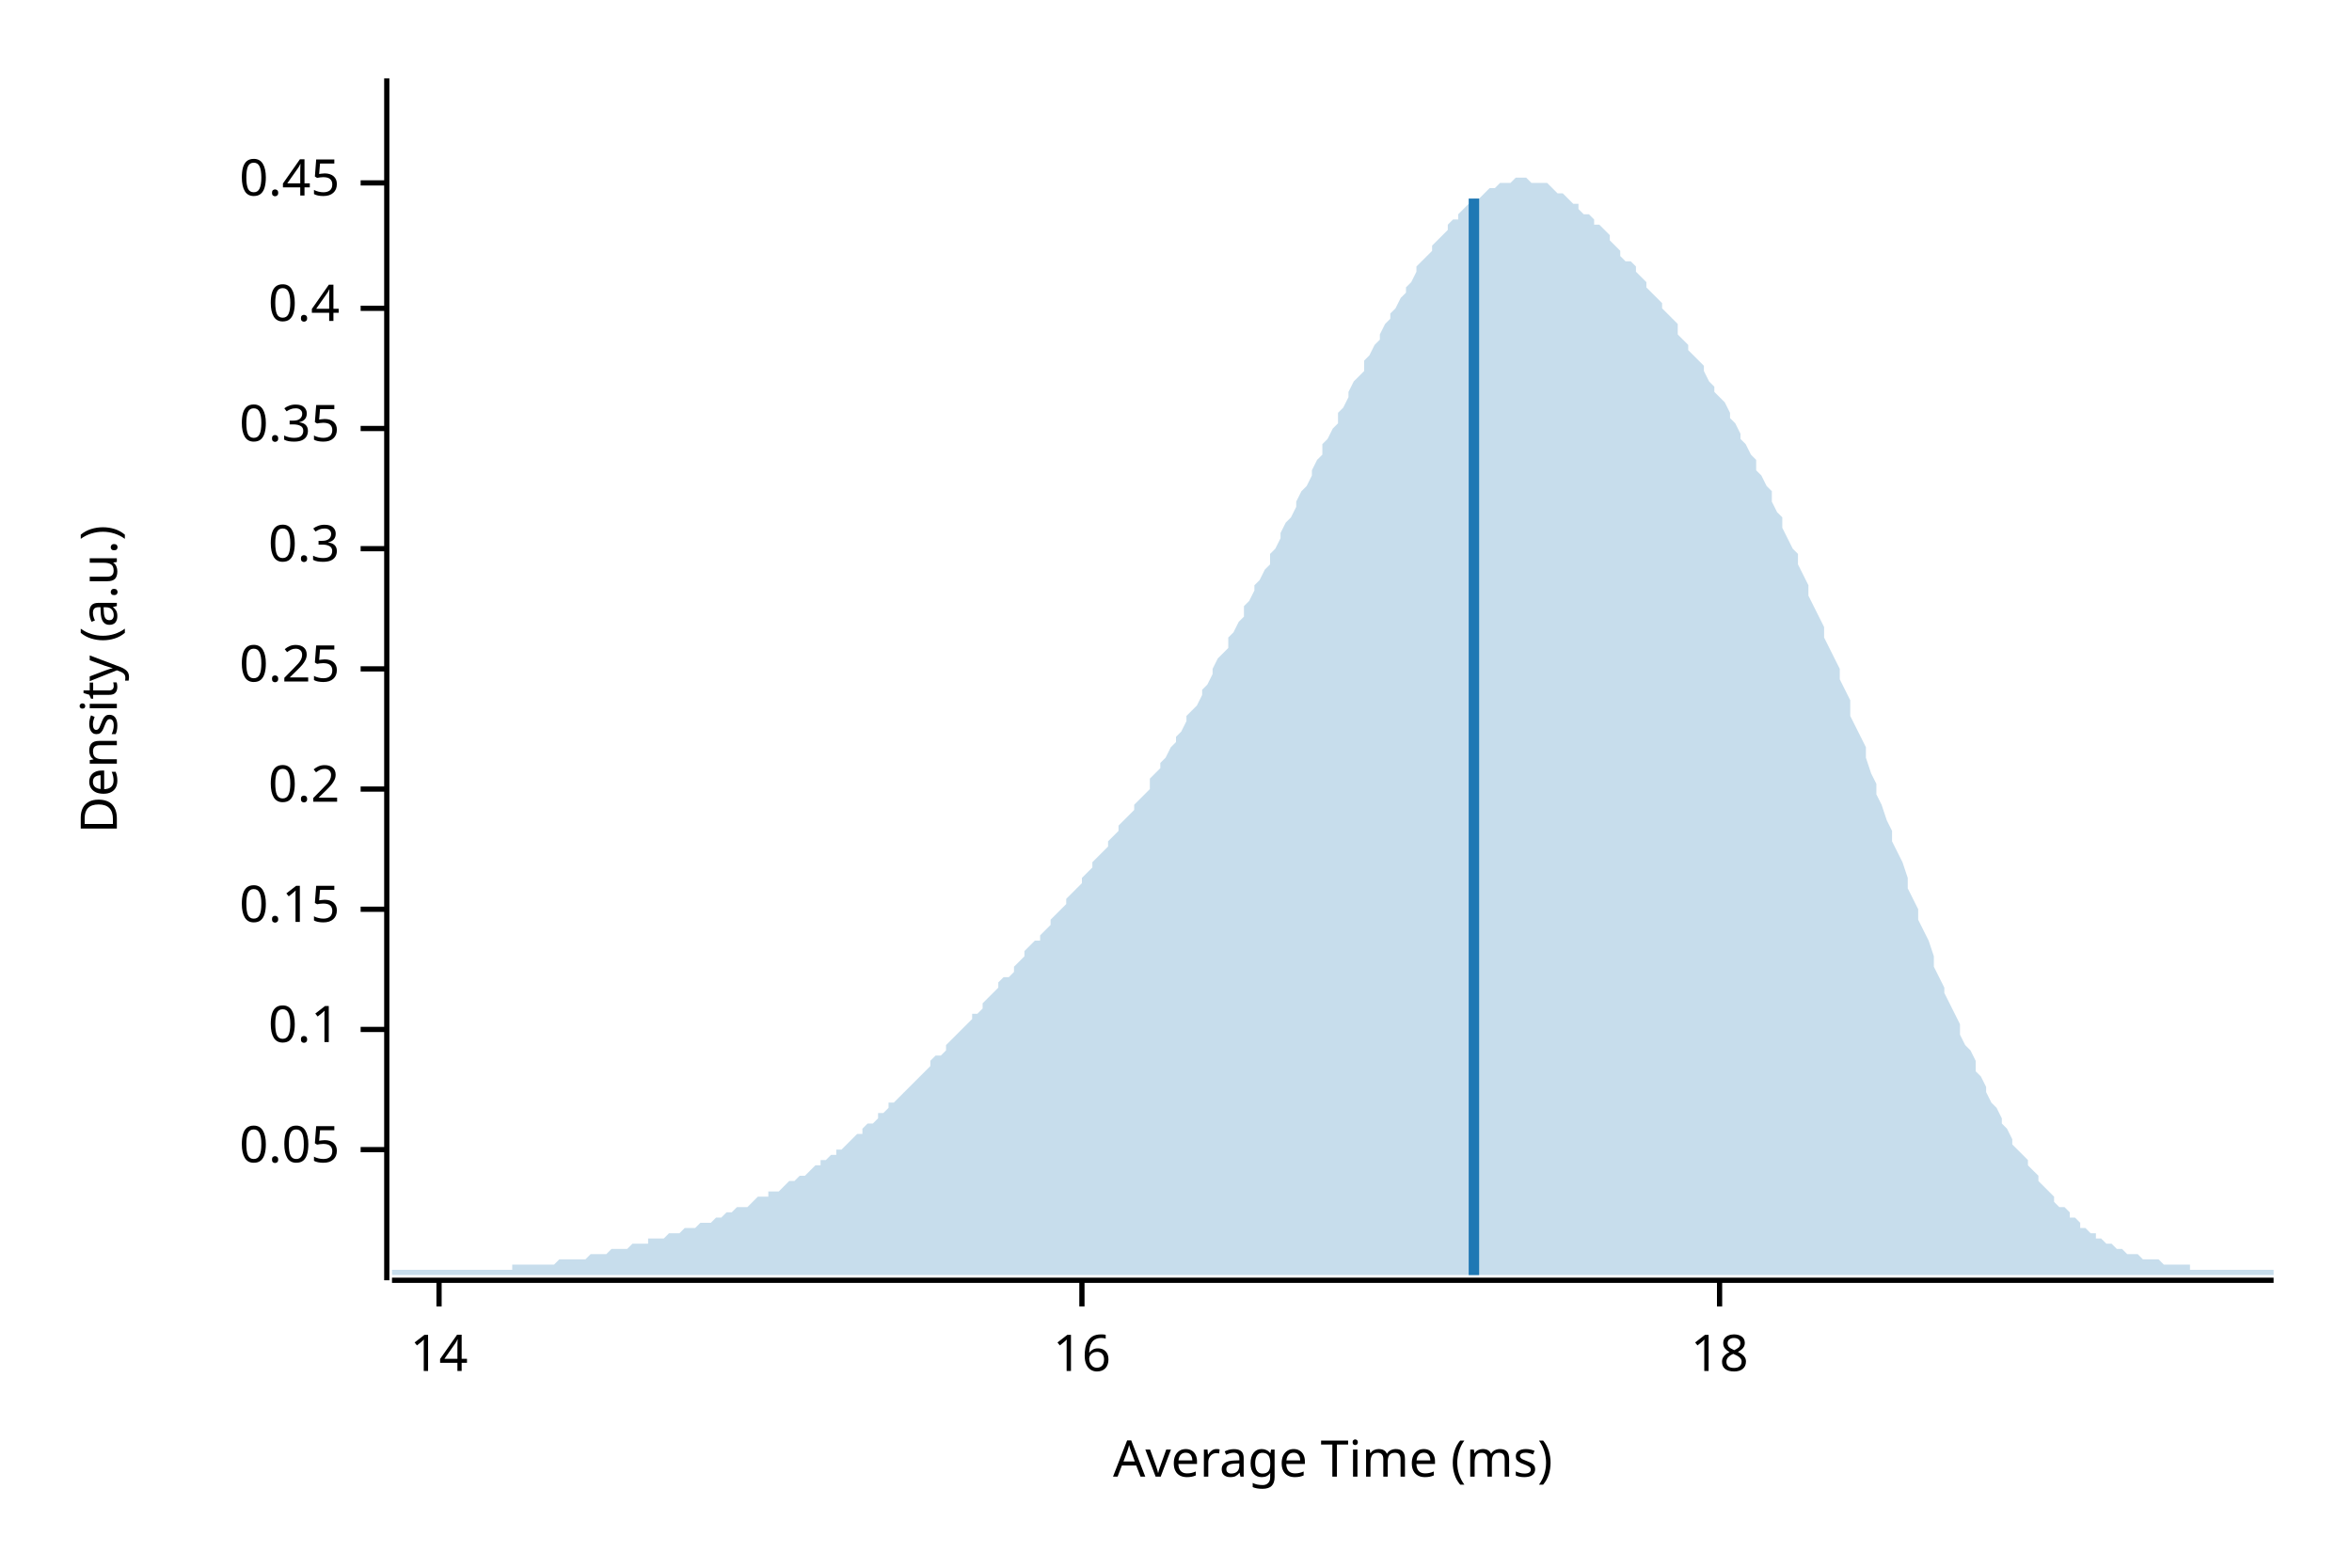
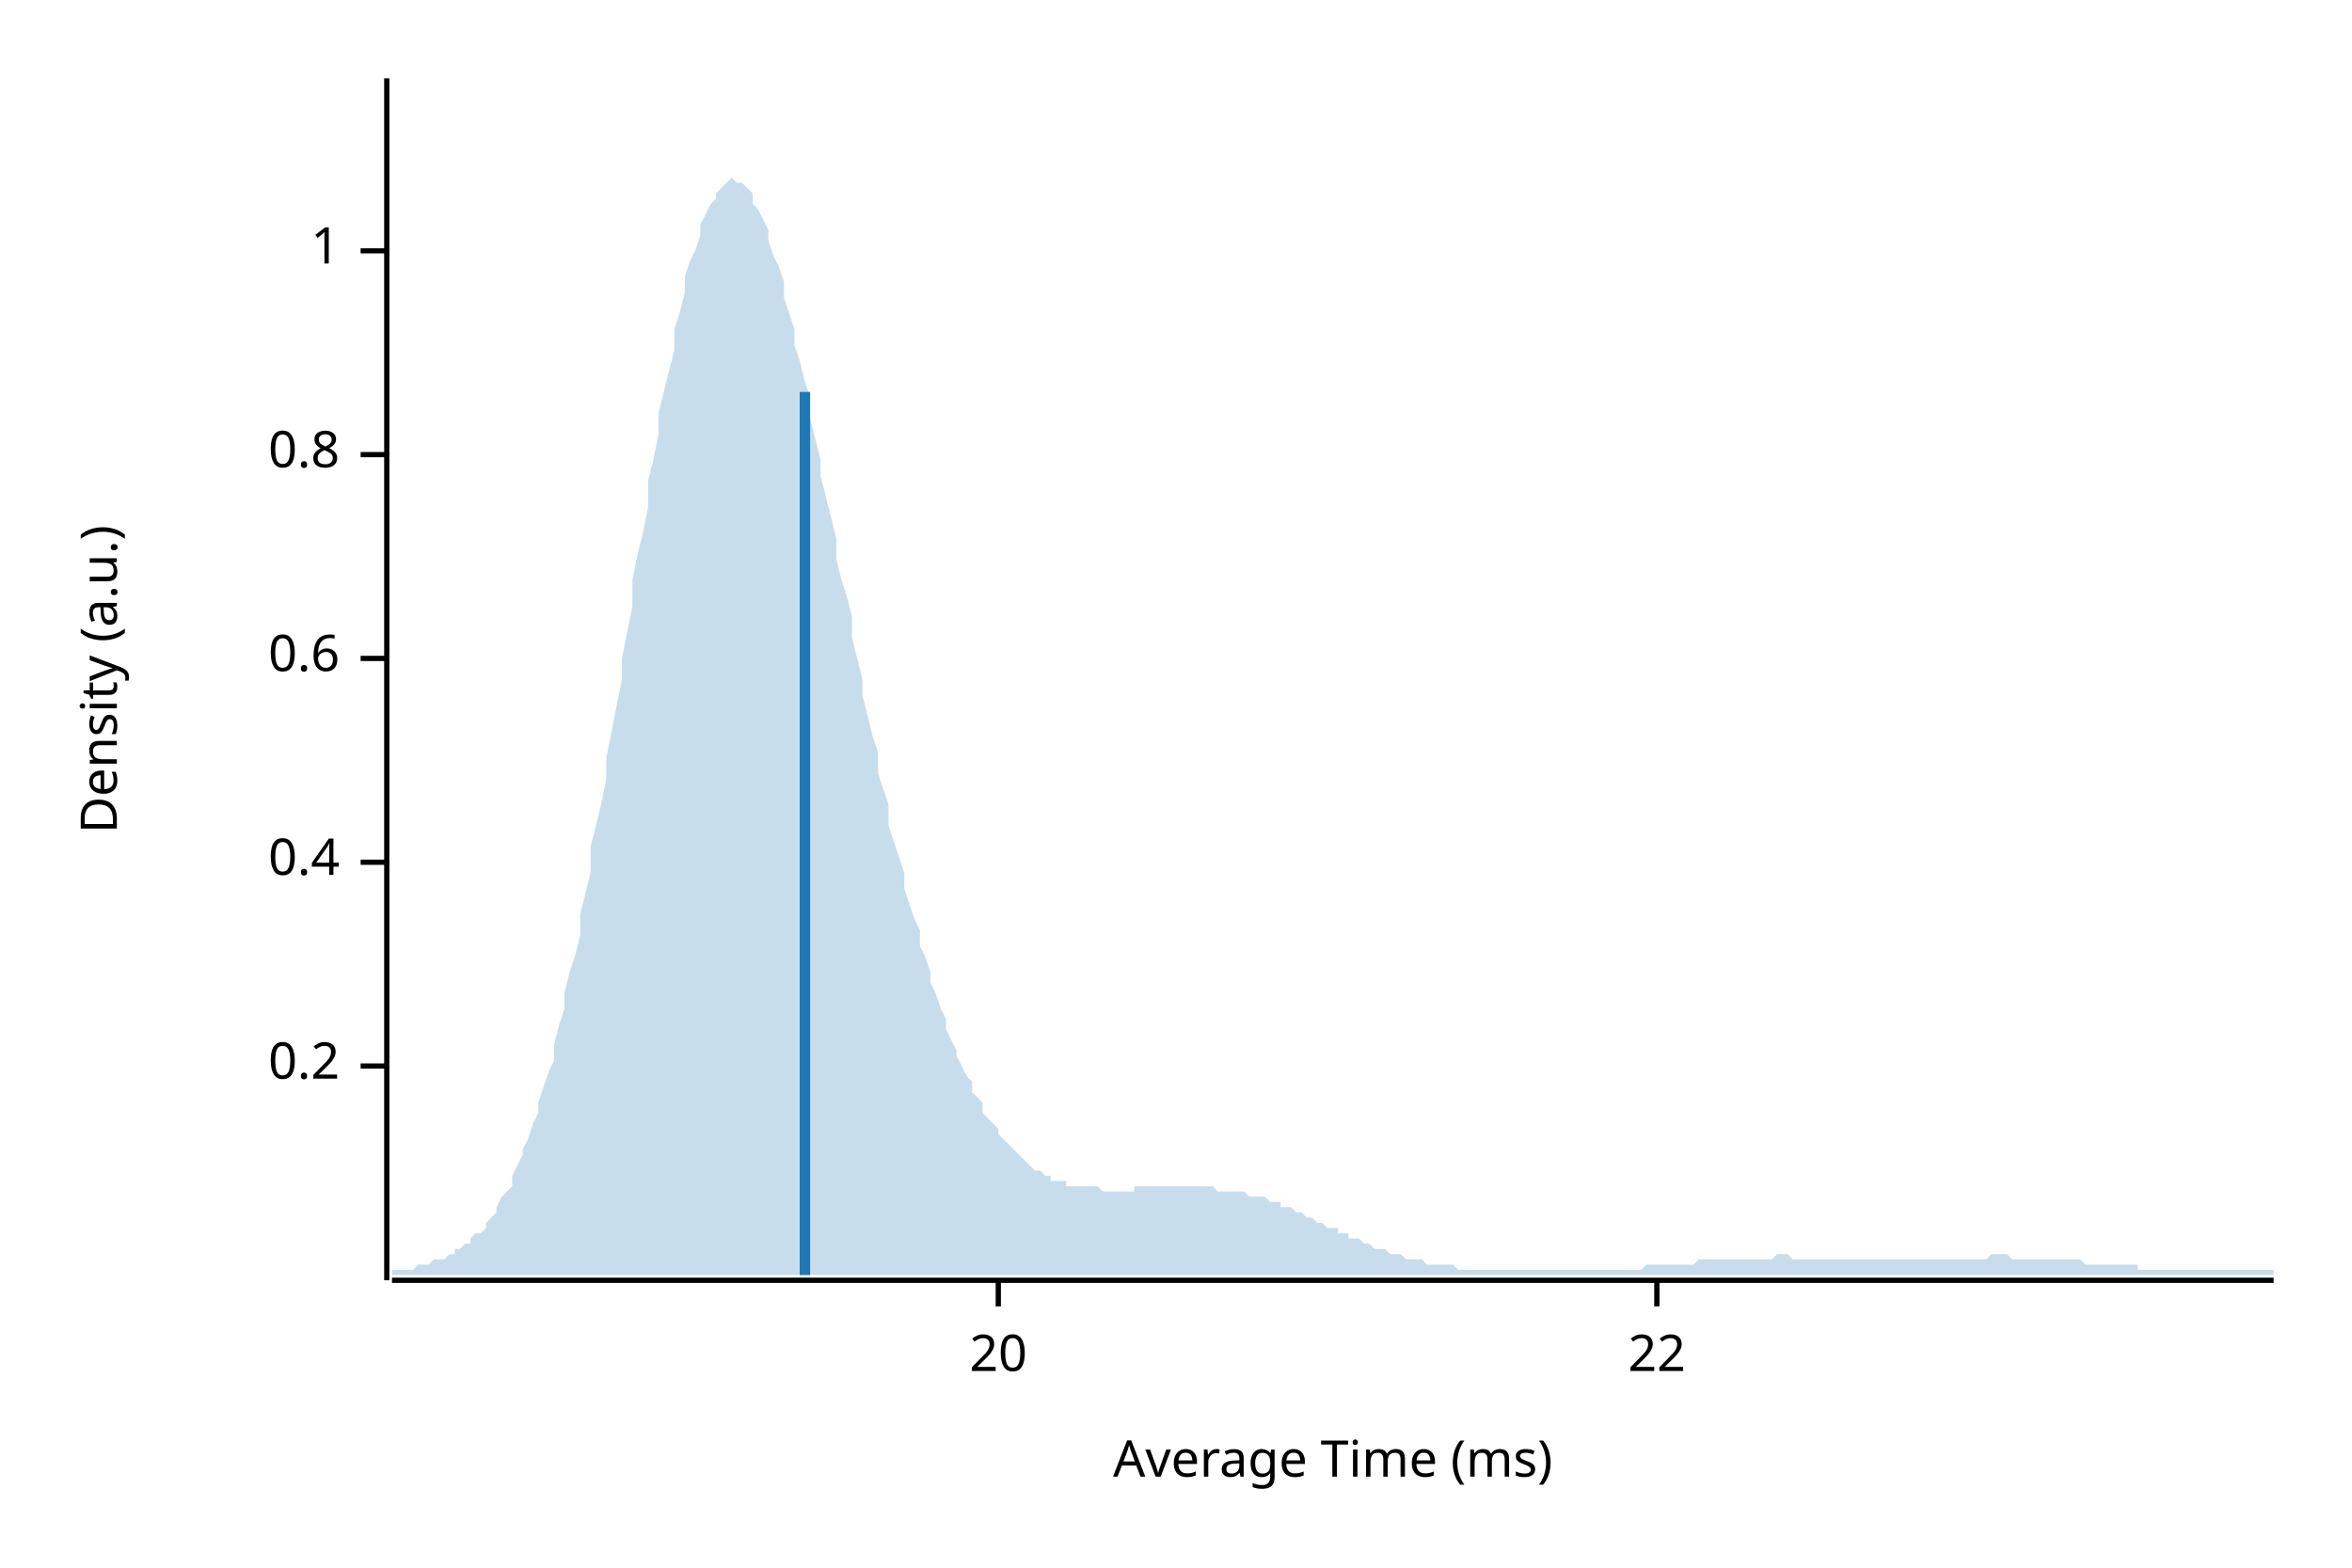
<svg xmlns="http://www.w3.org/2000/svg" width="450" height="300" viewBox="0 0 450 300">
  <text x="15" y="130" dy="0.76em" text-anchor="middle" font-family="sans-serif" font-size="9.677" opacity="1" fill="#000000" transform="rotate(270, 15, 130)">
Density (a.u.)
</text>
  <text x="255" y="285" dy="-0.5ex" text-anchor="middle" font-family="sans-serif" font-size="9.677" opacity="1" fill="#000000">
Average Time (ms)
</text>
  <polyline fill="none" opacity="1" stroke="#000000" stroke-width="1" points="74,15 74,245 " />
-   <text x="65" y="220" dy="0.5ex" text-anchor="end" font-family="sans-serif" font-size="9.677" opacity="1" fill="#000000">
- 0.05
- </text>
-   <polyline fill="none" opacity="1" stroke="#000000" stroke-width="1" points="69,220 74,220 " />
-   <text x="65" y="197" dy="0.5ex" text-anchor="end" font-family="sans-serif" font-size="9.677" opacity="1" fill="#000000">
- 0.1
- </text>
-   <polyline fill="none" opacity="1" stroke="#000000" stroke-width="1" points="69,197 74,197 " />
-   <text x="65" y="174" dy="0.5ex" text-anchor="end" font-family="sans-serif" font-size="9.677" opacity="1" fill="#000000">
- 0.15
- </text>
-   <polyline fill="none" opacity="1" stroke="#000000" stroke-width="1" points="69,174 74,174 " />
-   <text x="65" y="151" dy="0.5ex" text-anchor="end" font-family="sans-serif" font-size="9.677" opacity="1" fill="#000000">
+   <text x="65" y="204" dy="0.5ex" text-anchor="end" font-family="sans-serif" font-size="9.677" opacity="1" fill="#000000">
0.2
</text>
-   <polyline fill="none" opacity="1" stroke="#000000" stroke-width="1" points="69,151 74,151 " />
-   <text x="65" y="128" dy="0.5ex" text-anchor="end" font-family="sans-serif" font-size="9.677" opacity="1" fill="#000000">
- 0.25
- </text>
-   <polyline fill="none" opacity="1" stroke="#000000" stroke-width="1" points="69,128 74,128 " />
-   <text x="65" y="105" dy="0.5ex" text-anchor="end" font-family="sans-serif" font-size="9.677" opacity="1" fill="#000000">
- 0.3
- </text>
-   <polyline fill="none" opacity="1" stroke="#000000" stroke-width="1" points="69,105 74,105 " />
-   <text x="65" y="82" dy="0.5ex" text-anchor="end" font-family="sans-serif" font-size="9.677" opacity="1" fill="#000000">
- 0.35
- </text>
-   <polyline fill="none" opacity="1" stroke="#000000" stroke-width="1" points="69,82 74,82 " />
-   <text x="65" y="59" dy="0.5ex" text-anchor="end" font-family="sans-serif" font-size="9.677" opacity="1" fill="#000000">
+   <polyline fill="none" opacity="1" stroke="#000000" stroke-width="1" points="69,204 74,204 " />
+   <text x="65" y="165" dy="0.5ex" text-anchor="end" font-family="sans-serif" font-size="9.677" opacity="1" fill="#000000">
0.4
</text>
-   <polyline fill="none" opacity="1" stroke="#000000" stroke-width="1" points="69,59 74,59 " />
-   <text x="65" y="35" dy="0.5ex" text-anchor="end" font-family="sans-serif" font-size="9.677" opacity="1" fill="#000000">
- 0.45
+   <polyline fill="none" opacity="1" stroke="#000000" stroke-width="1" points="69,165 74,165 " />
+   <text x="65" y="126" dy="0.5ex" text-anchor="end" font-family="sans-serif" font-size="9.677" opacity="1" fill="#000000">
+ 0.6
</text>
-   <polyline fill="none" opacity="1" stroke="#000000" stroke-width="1" points="69,35 74,35 " />
+   <polyline fill="none" opacity="1" stroke="#000000" stroke-width="1" points="69,126 74,126 " />
+   <text x="65" y="87" dy="0.5ex" text-anchor="end" font-family="sans-serif" font-size="9.677" opacity="1" fill="#000000">
+ 0.8
+ </text>
+   <polyline fill="none" opacity="1" stroke="#000000" stroke-width="1" points="69,87 74,87 " />
+   <text x="65" y="48" dy="0.5ex" text-anchor="end" font-family="sans-serif" font-size="9.677" opacity="1" fill="#000000">
+ 1
+ </text>
+   <polyline fill="none" opacity="1" stroke="#000000" stroke-width="1" points="69,48 74,48 " />
  <polyline fill="none" opacity="1" stroke="#000000" stroke-width="1" points="75,245 435,245 " />
-   <text x="84" y="255" dy="0.76em" text-anchor="middle" font-family="sans-serif" font-size="9.677" opacity="1" fill="#000000">
- 14
+   <text x="191" y="255" dy="0.76em" text-anchor="middle" font-family="sans-serif" font-size="9.677" opacity="1" fill="#000000">
+ 20
</text>
-   <polyline fill="none" opacity="1" stroke="#000000" stroke-width="1" points="84,245 84,250 " />
-   <text x="207" y="255" dy="0.76em" text-anchor="middle" font-family="sans-serif" font-size="9.677" opacity="1" fill="#000000">
- 16
+   <polyline fill="none" opacity="1" stroke="#000000" stroke-width="1" points="191,245 191,250 " />
+   <text x="317" y="255" dy="0.76em" text-anchor="middle" font-family="sans-serif" font-size="9.677" opacity="1" fill="#000000">
+ 22
</text>
-   <polyline fill="none" opacity="1" stroke="#000000" stroke-width="1" points="207,245 207,250 " />
-   <text x="329" y="255" dy="0.76em" text-anchor="middle" font-family="sans-serif" font-size="9.677" opacity="1" fill="#000000">
- 18
- </text>
-   <polyline fill="none" opacity="1" stroke="#000000" stroke-width="1" points="329,245 329,250 " />
-   <polygon opacity="0.25" fill="#1F78B4" points="75,243 75,243 76,243 77,243 77,243 78,243 79,243 80,243 80,243 81,243 82,243 82,243 83,243 84,243 85,243 85,243 86,243 87,243 87,243 88,243 89,243 90,243 90,243 91,243 92,243 93,243 93,243 94,243 95,243 95,243 96,243 97,243 98,243 98,242 99,242 100,242 100,242 101,242 102,242 103,242 103,242 104,242 105,242 106,242 106,242 107,241 108,241 108,241 109,241 110,241 111,241 111,241 112,241 113,240 113,240 114,240 115,240 116,240 116,240 117,239 118,239 119,239 119,239 120,239 121,238 121,238 122,238 123,238 124,238 124,237 125,237 126,237 126,237 127,237 128,236 129,236 129,236 130,236 131,235 131,235 132,235 133,235 134,234 134,234 135,234 136,234 137,233 137,233 138,233 139,232 139,232 140,232 141,231 142,231 142,231 143,231 144,230 144,230 145,229 146,229 147,229 147,228 148,228 149,228 150,227 150,227 151,226 152,226 152,226 153,225 154,225 155,224 155,224 156,223 157,223 157,222 158,222 159,221 160,221 160,220 161,220 162,219 163,218 163,218 164,217 165,217 165,216 166,215 167,215 168,214 168,213 169,213 170,212 170,211 171,211 172,210 173,209 173,209 174,208 175,207 176,206 176,206 177,205 178,204 178,203 179,202 180,202 181,201 181,200 182,199 183,198 183,198 184,197 185,196 186,195 186,194 187,194 188,193 188,192 189,191 190,190 191,189 191,188 192,187 193,187 194,186 194,185 195,184 196,183 196,182 197,181 198,180 199,180 199,179 200,178 201,177 201,176 202,175 203,174 204,173 204,172 205,171 206,170 207,169 207,168 208,167 209,166 209,165 210,164 211,163 212,162 212,161 213,160 214,159 214,158 215,157 216,156 217,155 217,154 218,153 219,152 220,151 220,149 221,148 222,147 222,146 223,145 224,143 225,142 225,141 226,140 227,138 227,137 228,136 229,135 230,133 230,132 231,131 232,129 232,128 233,126 234,125 235,124 235,122 236,121 237,119 238,118 238,116 239,115 240,113 240,112 241,111 242,109 243,108 243,106 244,105 245,103 245,102 246,100 247,99 248,97 248,96 249,94 250,93 251,91 251,90 252,88 253,87 253,85 254,84 255,82 256,81 256,79 257,78 258,76 258,75 259,73 260,72 261,71 261,69 262,68 263,66 264,65 264,64 265,62 266,61 266,60 267,59 268,57 269,56 269,55 270,54 271,52 271,51 272,50 273,49 274,48 274,47 275,46 276,45 277,44 277,43 278,42 279,42 279,41 280,40 281,39 282,39 282,38 283,38 284,37 284,37 285,36 286,36 287,35 287,35 288,35 289,35 289,35 290,34 291,34 292,34 292,34 293,35 294,35 295,35 295,35 296,35 297,36 297,36 298,37 299,37 300,38 300,38 301,39 302,39 302,40 303,41 304,41 305,42 305,43 306,43 307,44 308,45 308,46 309,47 310,48 310,49 311,50 312,50 313,51 313,52 314,53 315,54 315,55 316,56 317,57 318,58 318,59 319,60 320,61 321,62 321,64 322,65 323,66 323,67 324,68 325,69 326,70 326,71 327,73 328,74 328,75 329,76 330,77 331,79 331,80 332,81 333,83 333,84 334,85 335,87 336,88 336,90 337,91 338,93 339,94 339,96 340,98 341,99 341,101 342,103 343,105 344,106 344,108 345,110 346,112 346,114 347,116 348,118 349,120 349,122 350,124 351,126 352,128 352,130 353,132 354,134 354,137 355,139 356,141 357,143 357,145 358,148 359,150 359,152 360,154 361,157 362,159 362,161 363,163 364,165 365,168 365,170 366,172 367,174 367,176 368,178 369,180 370,183 370,185 371,187 372,189 372,190 373,192 374,194 375,196 375,198 376,200 377,201 378,203 378,205 379,206 380,208 380,209 381,211 382,212 383,214 383,215 384,216 385,218 385,219 386,220 387,221 388,222 388,223 389,224 390,225 390,226 391,227 392,228 393,229 393,230 394,231 395,231 396,232 396,233 397,233 398,234 398,235 399,235 400,236 401,236 401,237 402,237 403,238 403,238 404,238 405,239 406,239 406,239 407,240 408,240 409,240 409,240 410,241 411,241 411,241 412,241 413,241 414,242 414,242 415,242 416,242 416,242 417,242 418,242 419,242 419,243 420,243 421,243 422,243 422,243 423,243 424,243 424,243 425,243 426,243 427,243 427,243 428,243 429,243 429,243 430,243 431,243 432,243 432,243 433,243 434,243 435,243 435,244 75,244 " />
-   <polyline fill="none" opacity="1" stroke="#1F78B4" stroke-width="2" points="282,244 282,38 " />
+   <polyline fill="none" opacity="1" stroke="#000000" stroke-width="1" points="317,245 317,250 " />
+   <polygon opacity="0.25" fill="#1F78B4" points="75,243 75,243 76,243 77,243 77,243 78,243 79,243 80,242 80,242 81,242 82,242 82,242 83,241 84,241 85,241 85,241 86,240 87,240 87,239 88,239 89,238 90,238 90,237 91,236 92,236 93,235 93,234 94,233 95,232 95,231 96,229 97,228 98,227 98,225 99,223 100,221 100,220 101,218 102,215 103,213 103,211 104,208 105,205 106,203 106,200 107,196 108,193 108,190 109,186 110,183 111,179 111,175 112,171 113,167 113,162 114,158 115,154 116,149 116,145 117,140 118,135 119,130 119,126 120,121 121,116 121,111 122,106 123,102 124,97 124,92 125,88 126,83 126,79 127,75 128,71 129,67 129,63 130,60 131,56 131,53 132,50 133,48 134,45 134,43 135,41 136,39 137,38 137,37 138,36 139,35 139,35 140,34 141,35 142,35 142,35 143,36 144,37 144,39 145,40 146,42 147,44 147,46 148,49 149,51 150,54 150,57 151,60 152,63 152,66 153,69 154,73 155,76 155,80 156,84 157,88 157,91 158,95 159,99 160,103 160,107 161,111 162,114 163,118 163,122 164,126 165,130 165,133 166,137 167,141 168,144 168,148 169,151 170,154 170,158 171,161 172,164 173,167 173,170 174,173 175,176 176,178 176,181 177,183 178,186 178,188 179,190 180,193 181,195 181,197 182,199 183,201 183,202 184,204 185,206 186,207 186,209 187,210 188,211 188,213 189,214 190,215 191,216 191,217 192,218 193,219 194,220 194,220 195,221 196,222 196,222 197,223 198,224 199,224 199,224 200,225 201,225 201,226 202,226 203,226 204,226 204,227 205,227 206,227 207,227 207,227 208,227 209,227 209,227 210,227 211,228 212,228 212,228 213,228 214,228 214,228 215,228 216,228 217,228 217,227 218,227 219,227 220,227 220,227 221,227 222,227 222,227 223,227 224,227 225,227 225,227 226,227 227,227 227,227 228,227 229,227 230,227 230,227 231,227 232,227 232,227 233,228 234,228 235,228 235,228 236,228 237,228 238,228 238,228 239,229 240,229 240,229 241,229 242,229 243,230 243,230 244,230 245,230 245,231 246,231 247,231 248,232 248,232 249,232 250,233 251,233 251,233 252,234 253,234 253,234 254,235 255,235 256,235 256,236 257,236 258,236 258,237 259,237 260,237 261,238 261,238 262,238 263,239 264,239 264,239 265,239 266,240 266,240 267,240 268,240 269,241 269,241 270,241 271,241 271,241 272,241 273,242 274,242 274,242 275,242 276,242 277,242 277,242 278,242 279,243 279,243 280,243 281,243 282,243 282,243 283,243 284,243 284,243 285,243 286,243 287,243 287,243 288,243 289,243 289,243 290,243 291,243 292,243 292,243 293,243 294,243 295,243 295,243 296,243 297,243 297,243 298,243 299,243 300,243 300,243 301,243 302,243 302,243 303,243 304,243 305,243 305,243 306,243 307,243 308,243 308,243 309,243 310,243 310,243 311,243 312,243 313,243 313,243 314,243 315,242 315,242 316,242 317,242 318,242 318,242 319,242 320,242 321,242 321,242 322,242 323,242 323,242 324,242 325,241 326,241 326,241 327,241 328,241 328,241 329,241 330,241 331,241 331,241 332,241 333,241 333,241 334,241 335,241 336,241 336,241 337,241 338,241 339,241 339,241 340,240 341,240 341,240 342,240 343,241 344,241 344,241 345,241 346,241 346,241 347,241 348,241 349,241 349,241 350,241 351,241 352,241 352,241 353,241 354,241 354,241 355,241 356,241 357,241 357,241 358,241 359,241 359,241 360,241 361,241 362,241 362,241 363,241 364,241 365,241 365,241 366,241 367,241 367,241 368,241 369,241 370,241 370,241 371,241 372,241 372,241 373,241 374,241 375,241 375,241 376,241 377,241 378,241 378,241 379,241 380,241 380,241 381,240 382,240 383,240 383,240 384,240 385,241 385,241 386,241 387,241 388,241 388,241 389,241 390,241 390,241 391,241 392,241 393,241 393,241 394,241 395,241 396,241 396,241 397,241 398,241 398,241 399,242 400,242 401,242 401,242 402,242 403,242 403,242 404,242 405,242 406,242 406,242 407,242 408,242 409,242 409,243 410,243 411,243 411,243 412,243 413,243 414,243 414,243 415,243 416,243 416,243 417,243 418,243 419,243 419,243 420,243 421,243 422,243 422,243 423,243 424,243 424,243 425,243 426,243 427,243 427,243 428,243 429,243 429,243 430,243 431,243 432,243 432,243 433,243 434,243 435,243 435,244 75,244 " />
+   <polyline fill="none" opacity="1" stroke="#1F78B4" stroke-width="2" points="154,244 154,75 " />
</svg>
